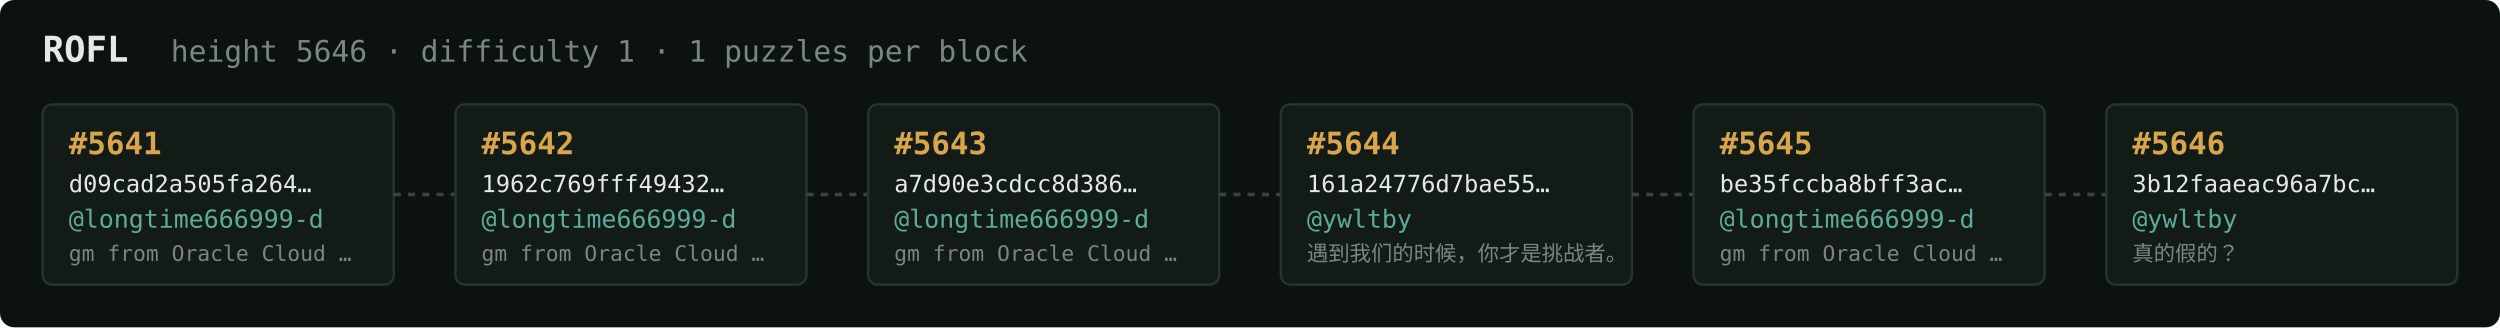
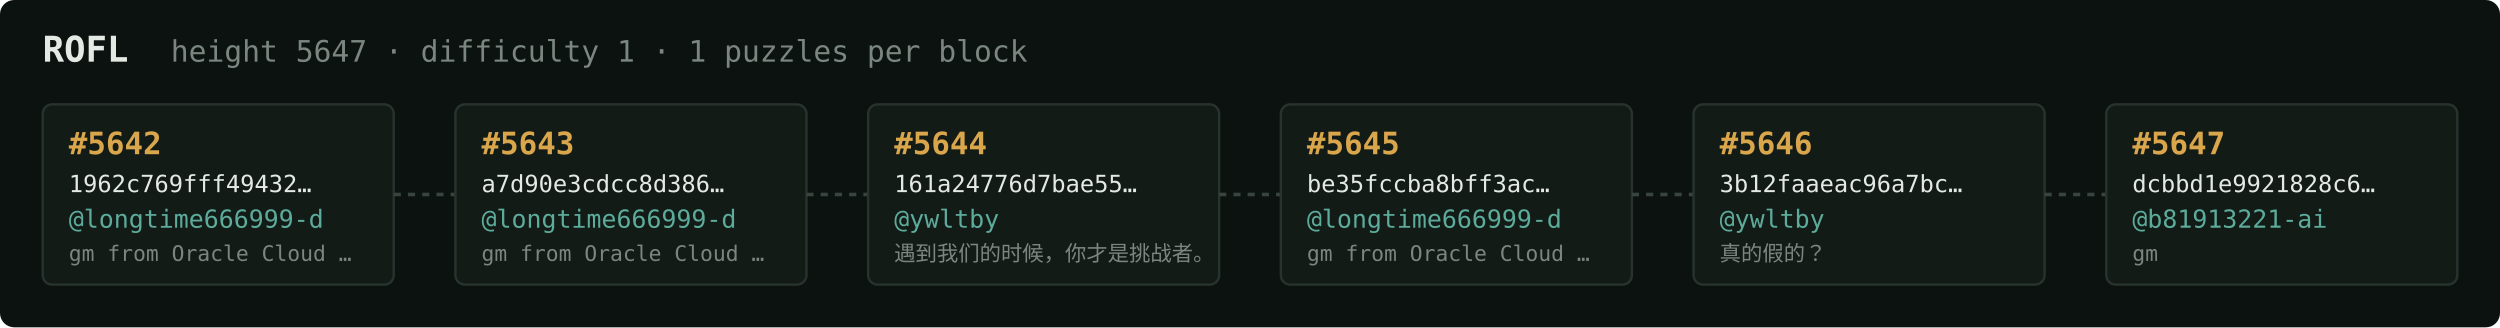
<svg xmlns="http://www.w3.org/2000/svg" width="1054" height="138" viewBox="0 0 1054 138" font-family="ui-monospace,SFMono-Regular,Menlo,monospace">
  <rect fill="#0c1210" width="1054" height="138" rx="6" />
  <text x="18" y="26" fill="#e5e9e3" font-size="15" font-weight="700">ROFL</text>
-   <text x="72" y="26" fill="#7a867f" font-size="12.5">height 5646 · difficulty 1 · 1 puzzles per block</text>
+   <text x="72" y="26" fill="#7a867f" font-size="12.5">height 5647 · difficulty 1 · 1 puzzles per block</text>
  <rect x="18" y="44" width="148" height="76" rx="4" fill="#131b17" stroke="#28332e" stroke-width="1" />
-   <text x="29" y="65" fill="#d9a64c" font-size="13" font-weight="700">#5641</text>
-   <text x="29" y="81" fill="#e5e9e3" font-size="10">d09cad2a505fa264…</text>
+   <text x="29" y="65" fill="#d9a64c" font-size="13" font-weight="700">#5642</text>
+   <text x="29" y="81" fill="#e5e9e3" font-size="10">1962c769fff49432…</text>
  <text x="29" y="96" fill="#5cab9b" font-size="10.5">@longtime666999-d</text>
  <text x="29" y="110" fill="#7a867f" font-size="9">gm from Oracle Cloud …</text>
  <line x1="166" y1="82.0" x2="192" y2="82.0" stroke="#38443e" stroke-width="1.5" stroke-dasharray="3 3" />
  <rect x="192" y="44" width="148" height="76" rx="4" fill="#131b17" stroke="#28332e" stroke-width="1" />
-   <text x="203" y="65" fill="#d9a64c" font-size="13" font-weight="700">#5642</text>
-   <text x="203" y="81" fill="#e5e9e3" font-size="10">1962c769fff49432…</text>
+   <text x="203" y="65" fill="#d9a64c" font-size="13" font-weight="700">#5643</text>
+   <text x="203" y="81" fill="#e5e9e3" font-size="10">a7d90e3cdcc8d386…</text>
  <text x="203" y="96" fill="#5cab9b" font-size="10.5">@longtime666999-d</text>
  <text x="203" y="110" fill="#7a867f" font-size="9">gm from Oracle Cloud …</text>
  <line x1="340" y1="82.0" x2="366" y2="82.0" stroke="#38443e" stroke-width="1.5" stroke-dasharray="3 3" />
  <rect x="366" y="44" width="148" height="76" rx="4" fill="#131b17" stroke="#28332e" stroke-width="1" />
-   <text x="377" y="65" fill="#d9a64c" font-size="13" font-weight="700">#5643</text>
-   <text x="377" y="81" fill="#e5e9e3" font-size="10">a7d90e3cdcc8d386…</text>
-   <text x="377" y="96" fill="#5cab9b" font-size="10.5">@longtime666999-d</text>
-   <text x="377" y="110" fill="#7a867f" font-size="9">gm from Oracle Cloud …</text>
+   <text x="377" y="65" fill="#d9a64c" font-size="13" font-weight="700">#5644</text>
+   <text x="377" y="81" fill="#e5e9e3" font-size="10">161a24776d7bae55…</text>
+   <text x="377" y="96" fill="#5cab9b" font-size="10.5">@ywltby</text>
+   <text x="377" y="110" fill="#7a867f" font-size="9">遇到我们的时候，你才是挑战者。</text>
  <line x1="514" y1="82.0" x2="540" y2="82.0" stroke="#38443e" stroke-width="1.5" stroke-dasharray="3 3" />
  <rect x="540" y="44" width="148" height="76" rx="4" fill="#131b17" stroke="#28332e" stroke-width="1" />
-   <text x="551" y="65" fill="#d9a64c" font-size="13" font-weight="700">#5644</text>
-   <text x="551" y="81" fill="#e5e9e3" font-size="10">161a24776d7bae55…</text>
-   <text x="551" y="96" fill="#5cab9b" font-size="10.5">@ywltby</text>
-   <text x="551" y="110" fill="#7a867f" font-size="9">遇到我们的时候，你才是挑战者。</text>
+   <text x="551" y="65" fill="#d9a64c" font-size="13" font-weight="700">#5645</text>
+   <text x="551" y="81" fill="#e5e9e3" font-size="10">be35fccba8bff3ac…</text>
+   <text x="551" y="96" fill="#5cab9b" font-size="10.5">@longtime666999-d</text>
+   <text x="551" y="110" fill="#7a867f" font-size="9">gm from Oracle Cloud …</text>
  <line x1="688" y1="82.0" x2="714" y2="82.0" stroke="#38443e" stroke-width="1.5" stroke-dasharray="3 3" />
  <rect x="714" y="44" width="148" height="76" rx="4" fill="#131b17" stroke="#28332e" stroke-width="1" />
-   <text x="725" y="65" fill="#d9a64c" font-size="13" font-weight="700">#5645</text>
-   <text x="725" y="81" fill="#e5e9e3" font-size="10">be35fccba8bff3ac…</text>
-   <text x="725" y="96" fill="#5cab9b" font-size="10.5">@longtime666999-d</text>
-   <text x="725" y="110" fill="#7a867f" font-size="9">gm from Oracle Cloud …</text>
+   <text x="725" y="65" fill="#d9a64c" font-size="13" font-weight="700">#5646</text>
+   <text x="725" y="81" fill="#e5e9e3" font-size="10">3b12faaeac96a7bc…</text>
+   <text x="725" y="96" fill="#5cab9b" font-size="10.5">@ywltby</text>
+   <text x="725" y="110" fill="#7a867f" font-size="9">真的假的？</text>
  <line x1="862" y1="82.0" x2="888" y2="82.0" stroke="#38443e" stroke-width="1.5" stroke-dasharray="3 3" />
  <rect x="888" y="44" width="148" height="76" rx="4" fill="#131b17" stroke="#28332e" stroke-width="1" />
-   <text x="899" y="65" fill="#d9a64c" font-size="13" font-weight="700">#5646</text>
-   <text x="899" y="81" fill="#e5e9e3" font-size="10">3b12faaeac96a7bc…</text>
-   <text x="899" y="96" fill="#5cab9b" font-size="10.5">@ywltby</text>
-   <text x="899" y="110" fill="#7a867f" font-size="9">真的假的？</text>
+   <text x="899" y="65" fill="#d9a64c" font-size="13" font-weight="700">#5647</text>
+   <text x="899" y="81" fill="#e5e9e3" font-size="10">dcbbd1e9921828c6…</text>
+   <text x="899" y="96" fill="#5cab9b" font-size="10.5">@b81913221-ai</text>
+   <text x="899" y="110" fill="#7a867f" font-size="9">gm</text>
</svg>
